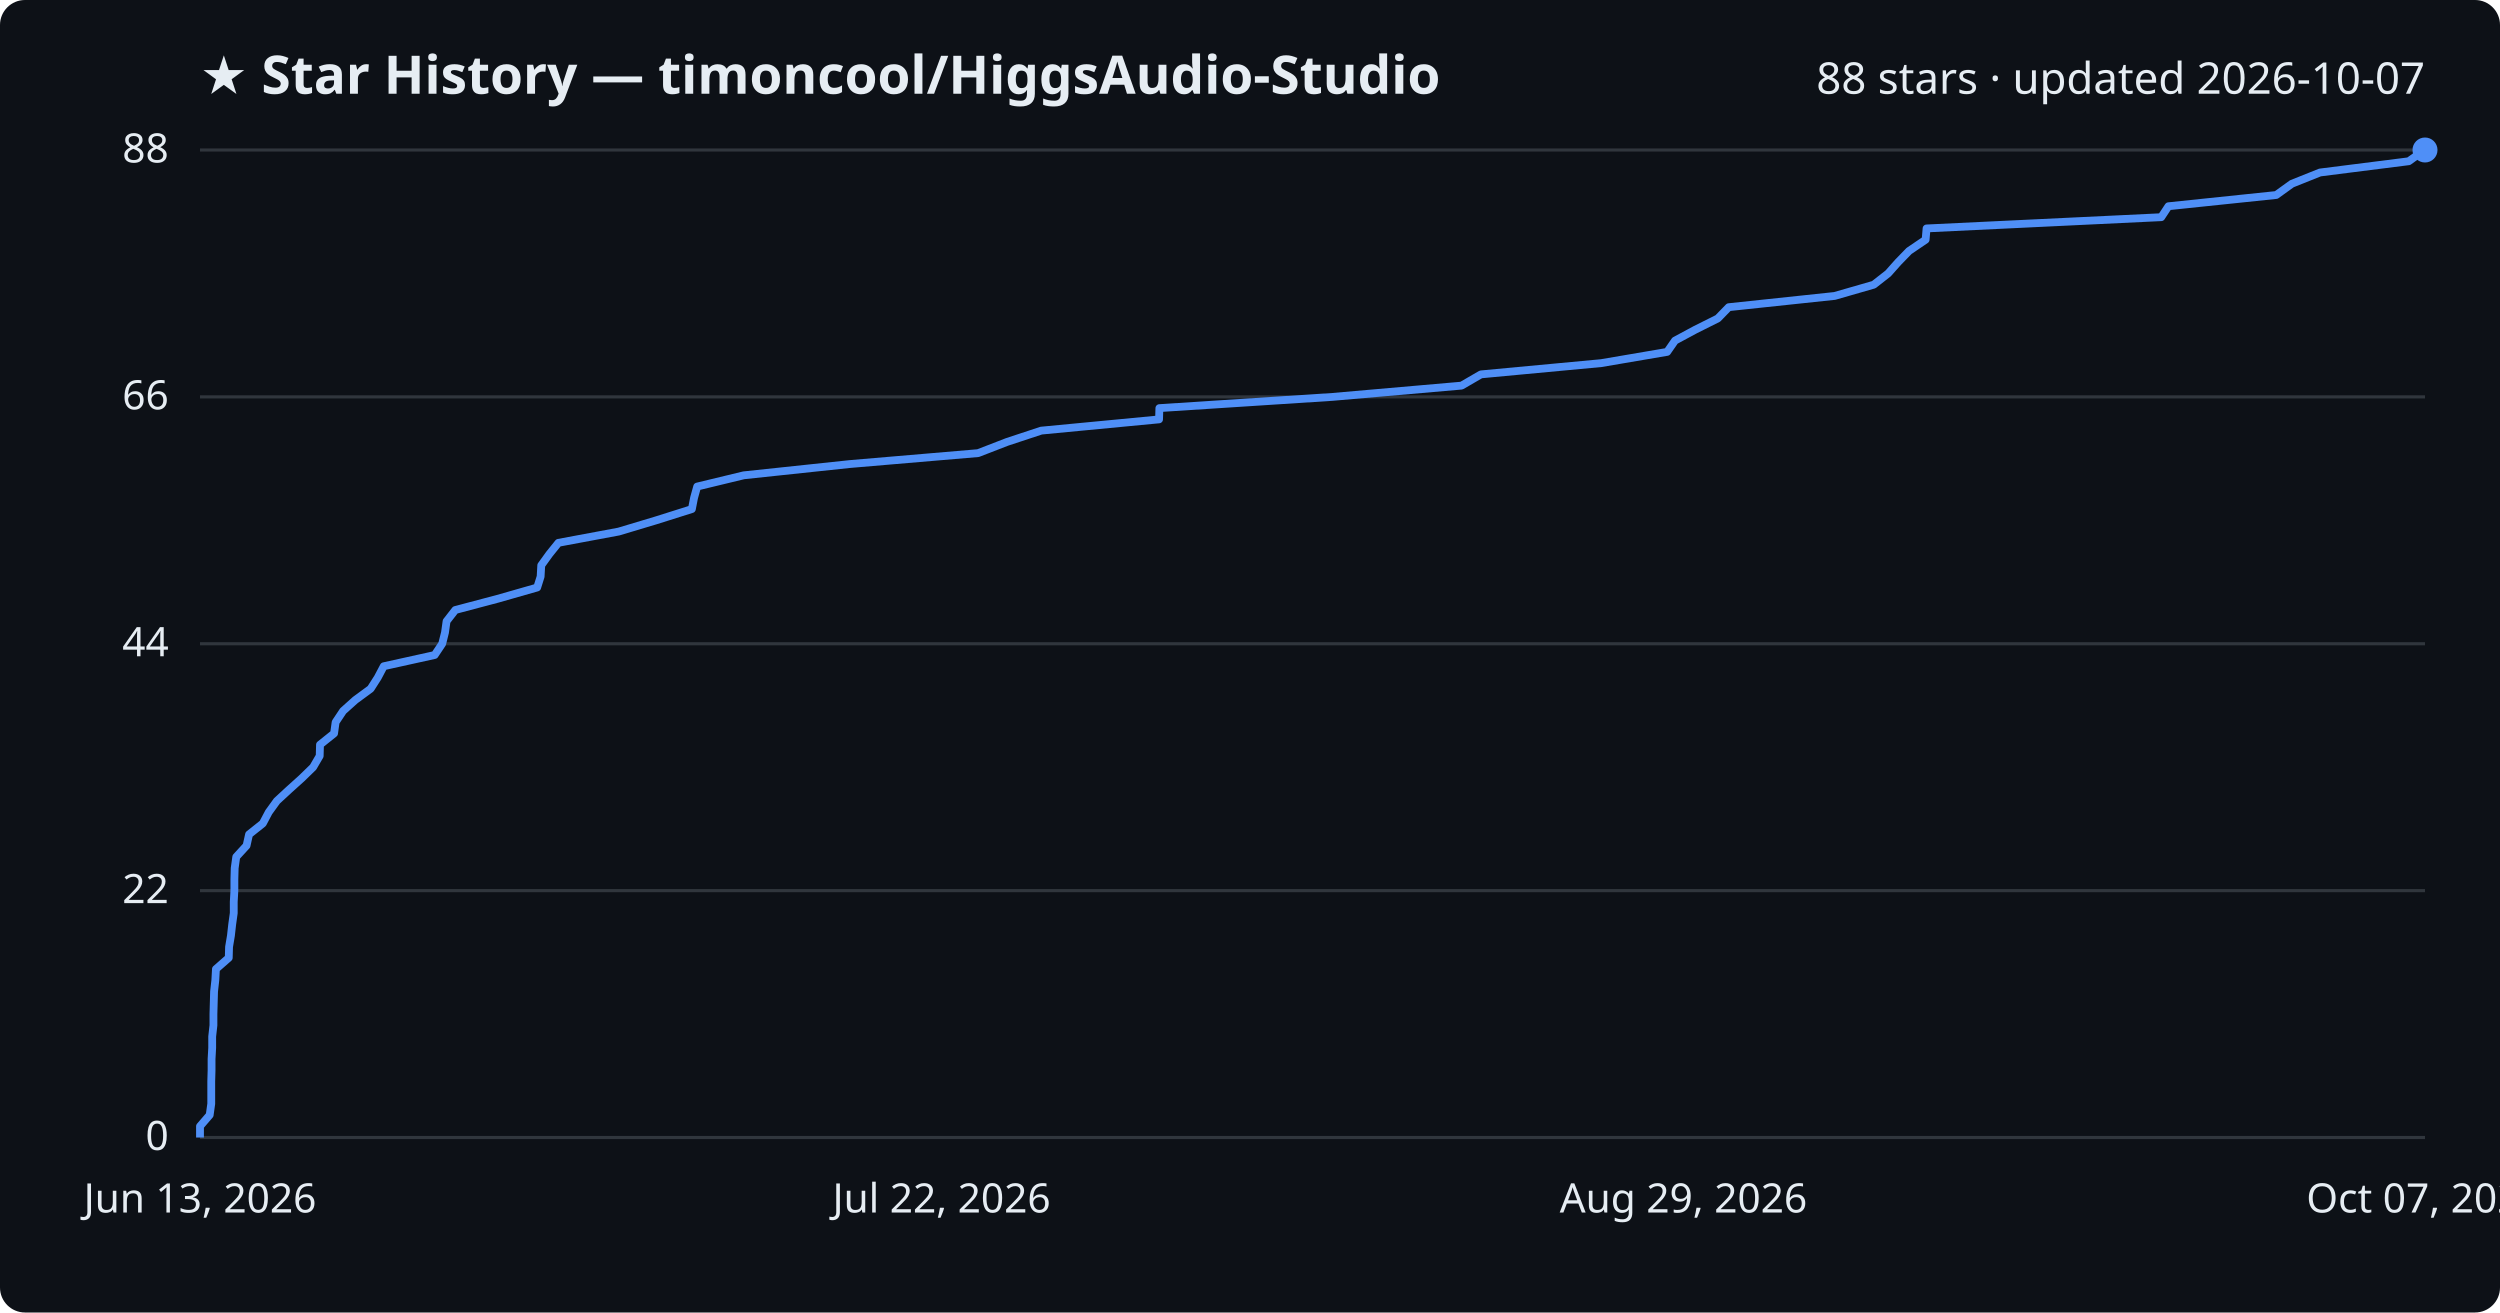
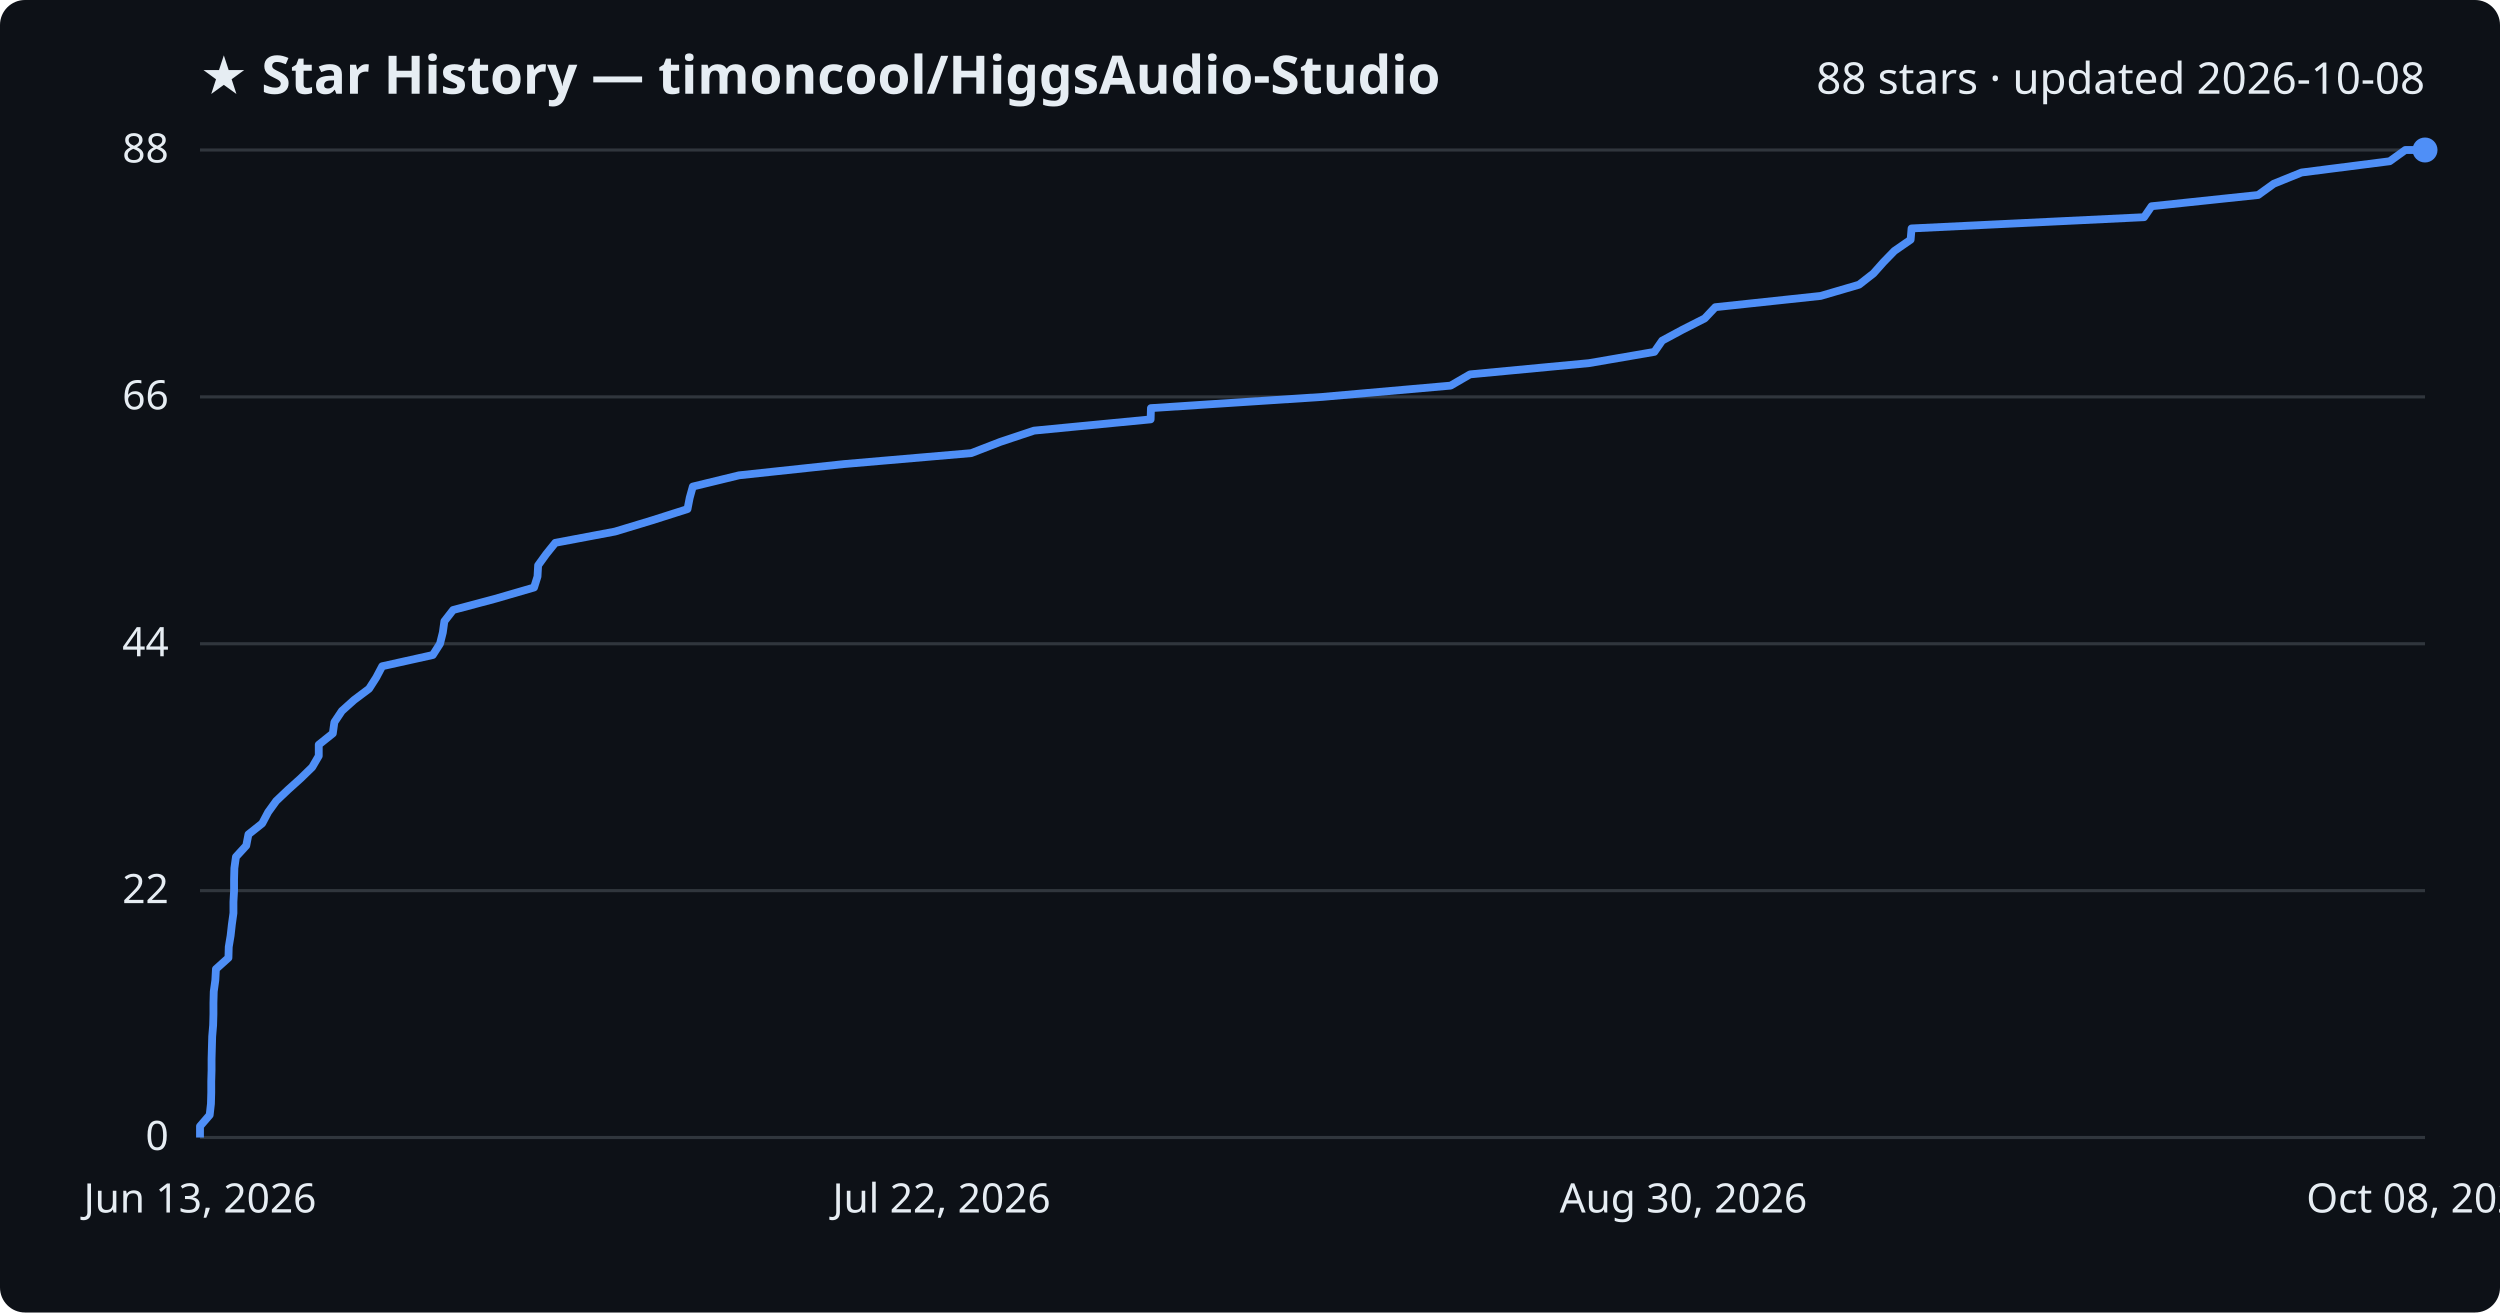
<svg xmlns="http://www.w3.org/2000/svg" viewBox="0 0 800 420" font-family="Segoe UI, sans-serif">
  <rect width="800" height="420" fill="#0d1117" rx="8" />
  <text x="64" y="30" fill="#e6edf3" font-size="17" font-weight="700">★ Star History — timoncool/HiggsAudio-Studio</text>
-   <text x="776" y="30" fill="#e6edf3" font-size="14" text-anchor="end">88 stars · updated 2026-10-07</text>
+   <text x="776" y="30" fill="#e6edf3" font-size="14" text-anchor="end">88 stars · updated 2026-10-08</text>
  <line x1="64" y1="364.0" x2="776" y2="364.0" stroke="#30363d" stroke-width="1" />
  <text x="54" y="368.0" fill="#e6edf3" font-size="13" text-anchor="end">0</text>
  <line x1="64" y1="285.0" x2="776" y2="285.0" stroke="#30363d" stroke-width="1" />
  <text x="54" y="289.0" fill="#e6edf3" font-size="13" text-anchor="end">22</text>
  <line x1="64" y1="206.0" x2="776" y2="206.0" stroke="#30363d" stroke-width="1" />
  <text x="54" y="210.0" fill="#e6edf3" font-size="13" text-anchor="end">44</text>
  <line x1="64" y1="127.0" x2="776" y2="127.0" stroke="#30363d" stroke-width="1" />
  <text x="54" y="131.0" fill="#e6edf3" font-size="13" text-anchor="end">66</text>
  <line x1="64" y1="48.0" x2="776" y2="48.0" stroke="#30363d" stroke-width="1" />
  <text x="54" y="52.0" fill="#e6edf3" font-size="13" text-anchor="end">88</text>
-   <path d="M64.0,364.0 L64.0,360.4 L67.1,356.8 L67.6,353.2 L67.6,349.6 L67.6,346.0 L67.7,342.5 L67.7,338.9 L67.9,335.3 L67.9,331.7 L68.3,328.1 L68.3,324.5 L68.4,320.9 L68.5,317.3 L68.9,313.7 L69.1,310.1 L73.2,306.5 L73.3,303.0 L73.9,299.4 L74.3,295.8 L74.8,292.2 L74.8,288.6 L75.0,285.0 L75.0,281.4 L75.1,277.8 L75.6,274.2 L78.9,270.6 L79.7,267.0 L84.1,263.5 L86.0,259.9 L88.6,256.3 L92.5,252.7 L96.5,249.1 L100.2,245.5 L102.3,241.9 L102.4,238.3 L106.9,234.7 L107.4,231.1 L109.8,227.5 L113.7,224.0 L118.6,220.4 L120.9,216.8 L122.8,213.2 L139.1,209.6 L141.5,206.0 L142.4,202.4 L142.9,198.8 L145.7,195.2 L159.3,191.6 L171.9,188.0 L173.0,184.5 L173.2,180.9 L175.8,177.3 L178.7,173.7 L198.0,170.1 L210.0,166.5 L221.4,162.9 L222.1,159.3 L223.1,155.7 L238.0,152.1 L271.9,148.5 L313.0,145.0 L322.3,141.4 L333.2,137.8 L370.9,134.2 L371.0,130.6 L426.5,127.0 L467.7,123.4 L473.9,119.8 L512.4,116.2 L533.5,112.6 L536.0,109.0 L542.5,105.5 L549.7,101.9 L553.2,98.3 L587.1,94.7 L599.6,91.1 L604.2,87.5 L607.4,83.9 L610.9,80.3 L616.2,76.7 L616.5,73.1 L691.6,69.5 L693.9,66.0 L728.4,62.4 L733.4,58.8 L742.4,55.2 L770.8,51.6 L775.8,48.0 L776.0,48.0" fill="none" stroke="#4f8ff7" stroke-width="2.5" stroke-linejoin="round" />
+   <path d="M64.0,364.0 L64.0,360.4 L67.1,356.8 L67.5,353.2 L67.6,349.6 L67.6,346.0 L67.7,342.5 L67.7,338.9 L67.8,335.3 L67.9,331.7 L68.2,328.1 L68.3,324.5 L68.3,320.9 L68.4,317.3 L68.9,313.7 L69.1,310.1 L73.1,306.5 L73.2,303.0 L73.8,299.4 L74.2,295.8 L74.7,292.2 L74.7,288.6 L74.9,285.0 L74.9,281.4 L75.0,277.8 L75.5,274.2 L78.8,270.6 L79.5,267.0 L83.9,263.5 L85.8,259.9 L88.4,256.3 L92.2,252.7 L96.2,249.1 L99.9,245.5 L102.0,241.9 L102.0,238.3 L106.5,234.7 L107.0,231.1 L109.4,227.5 L113.3,224.0 L118.1,220.4 L120.4,216.8 L122.3,213.2 L138.5,209.6 L140.8,206.0 L141.7,202.4 L142.2,198.8 L145.0,195.2 L158.5,191.6 L170.9,188.0 L172.0,184.5 L172.2,180.9 L174.8,177.3 L177.7,173.7 L196.8,170.1 L208.7,166.5 L220.0,162.9 L220.7,159.3 L221.7,155.7 L236.5,152.1 L270.1,148.5 L310.8,145.0 L320.1,141.4 L330.9,137.8 L368.2,134.2 L368.3,130.6 L423.3,127.0 L464.2,123.4 L470.4,119.8 L508.5,116.2 L529.4,112.6 L531.9,109.0 L538.4,105.5 L545.5,101.9 L548.9,98.3 L582.6,94.7 L594.9,91.1 L599.5,87.5 L602.7,83.9 L606.2,80.3 L611.4,76.7 L611.7,73.1 L686.1,69.5 L688.5,66.0 L722.6,62.4 L727.6,58.8 L736.5,55.2 L764.7,51.6 L769.7,48.0 L776.0,48.0" fill="none" stroke="#4f8ff7" stroke-width="2.5" stroke-linejoin="round" />
  <circle cx="776.0" cy="48.0" r="4" fill="#4f8ff7" />
  <text x="64.0" y="388" fill="#e6edf3" font-size="13" text-anchor="middle">Jun 13, 2026</text>
  <text x="301.3" y="388" fill="#e6edf3" font-size="13" text-anchor="middle">Jul 22, 2026</text>
-   <text x="538.7" y="388" fill="#e6edf3" font-size="13" text-anchor="middle">Aug 29, 2026</text>
-   <text x="776.0" y="388" fill="#e6edf3" font-size="13" text-anchor="middle">Oct 07, 2026</text>
+   <text x="538.7" y="388" fill="#e6edf3" font-size="13" text-anchor="middle">Aug 30, 2026</text>
+   <text x="776.0" y="388" fill="#e6edf3" font-size="13" text-anchor="middle">Oct 08, 2026</text>
</svg>
